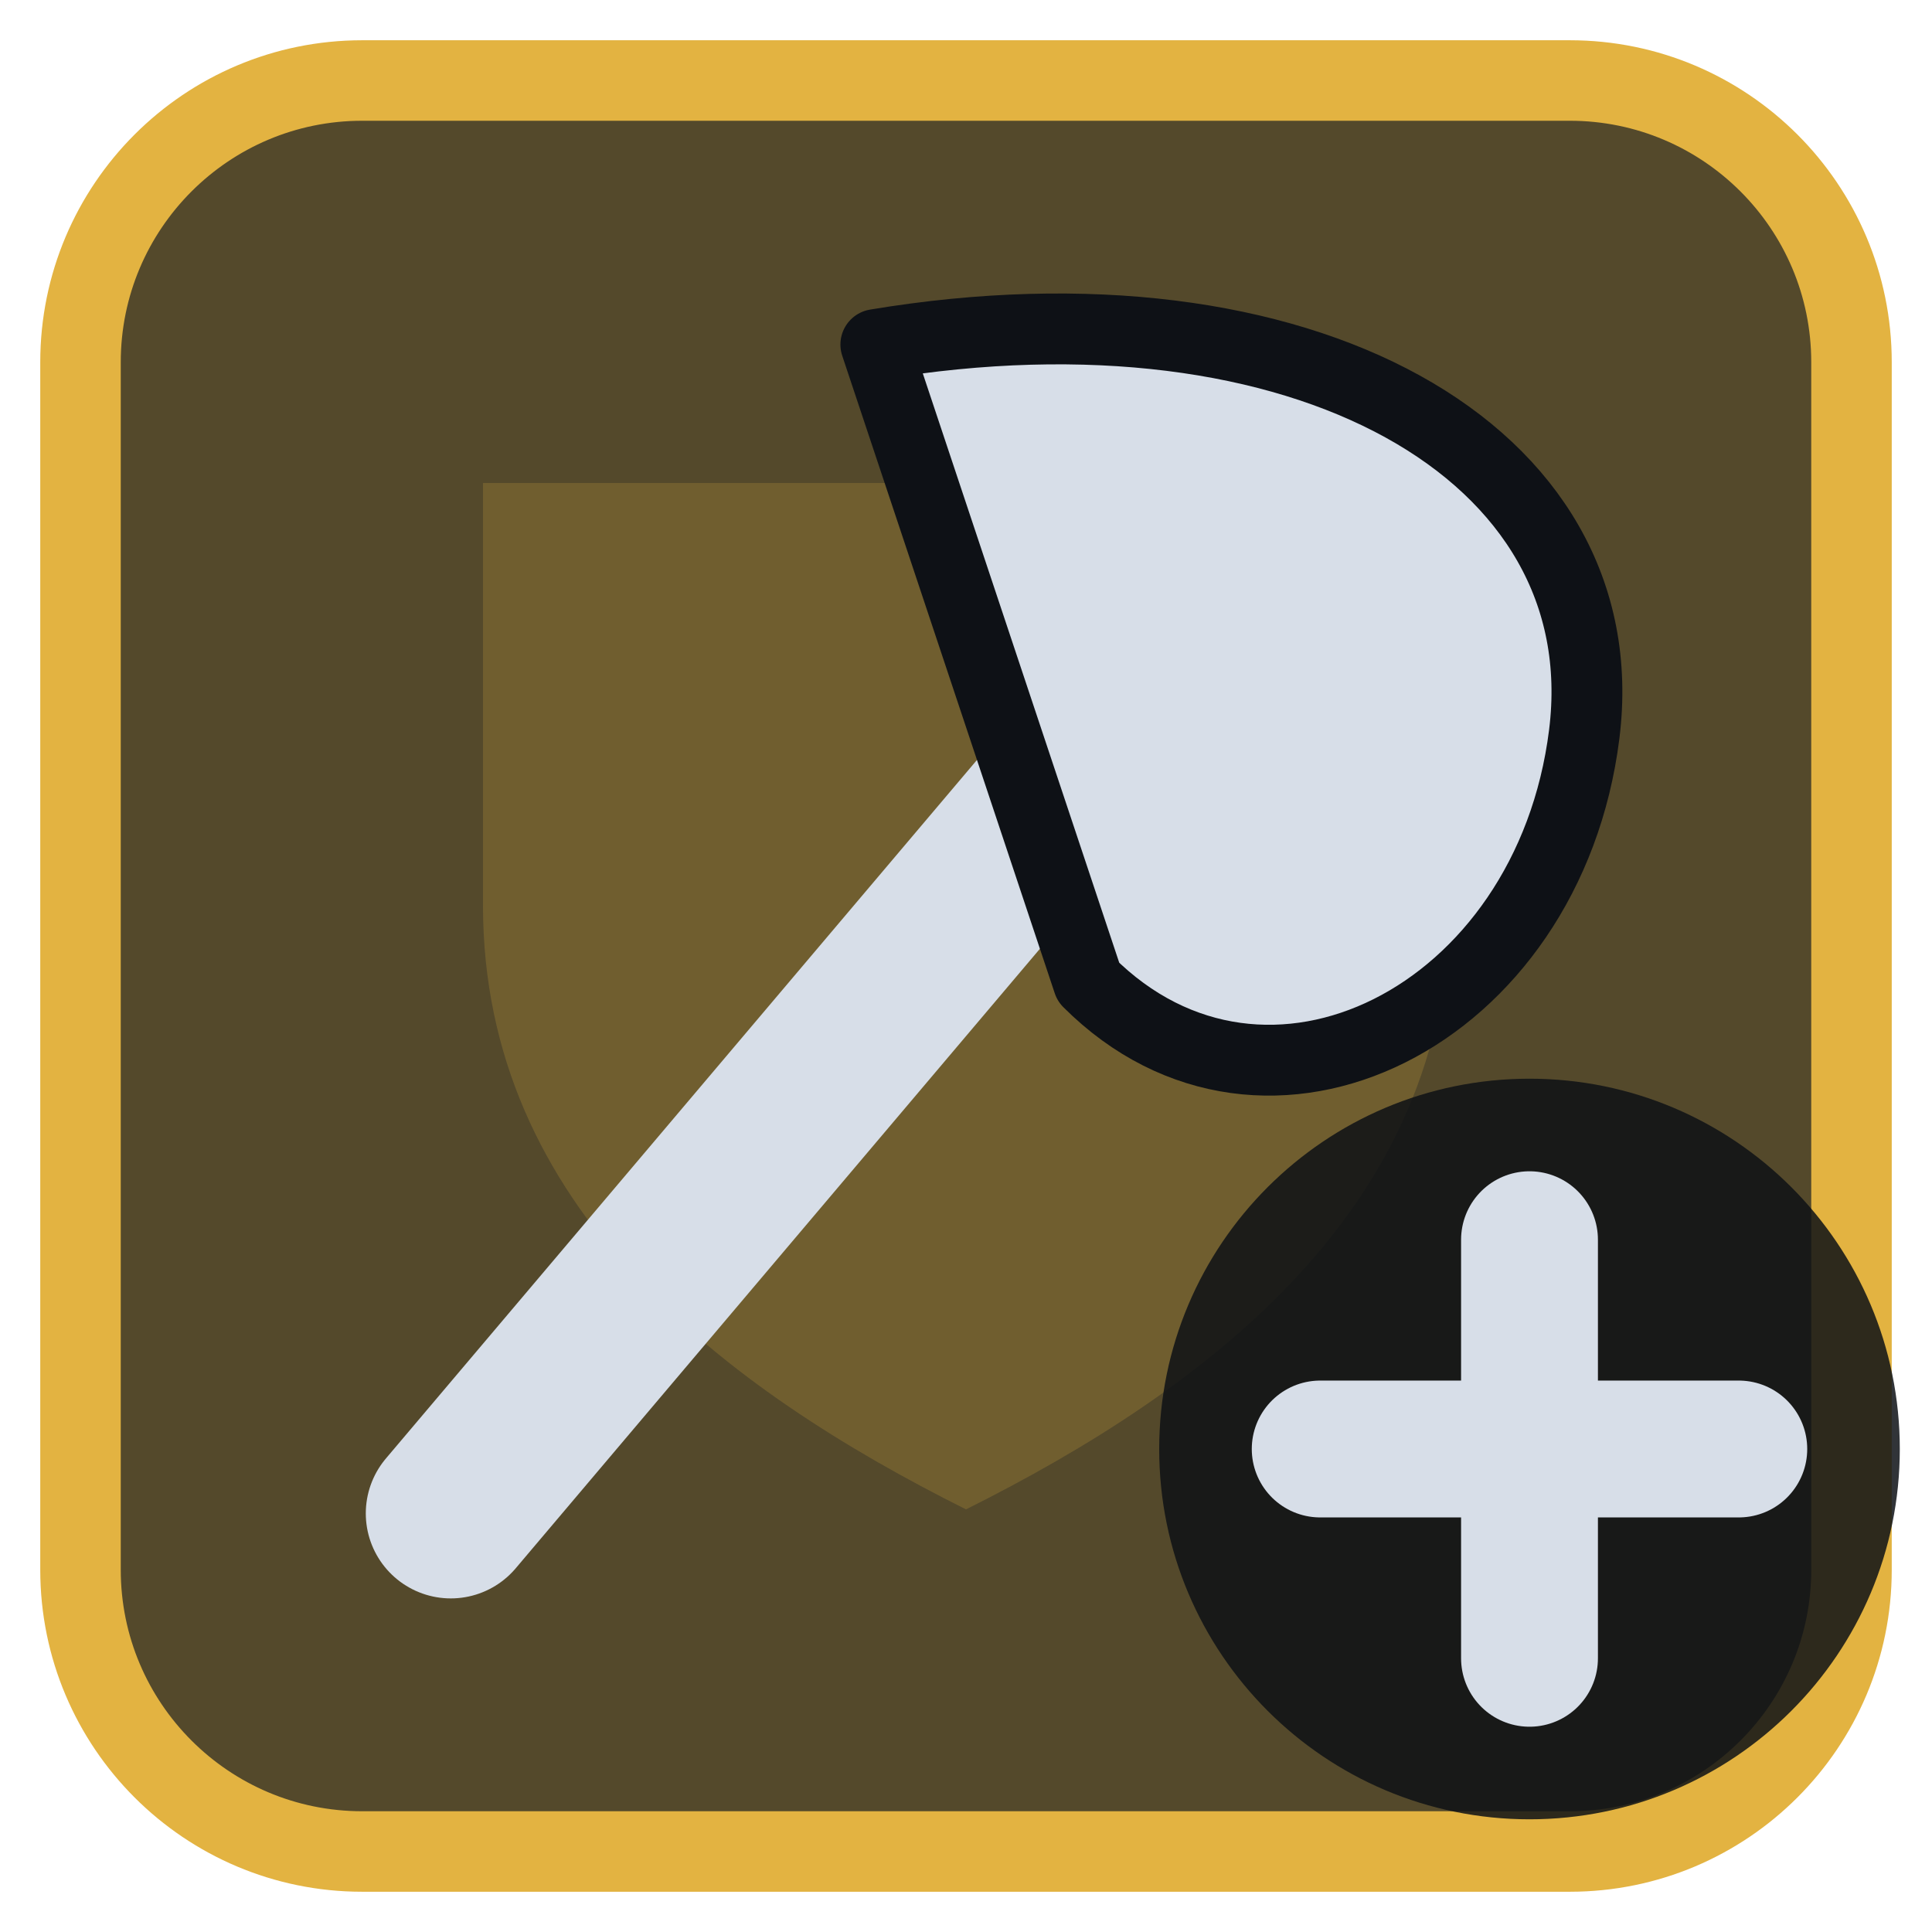
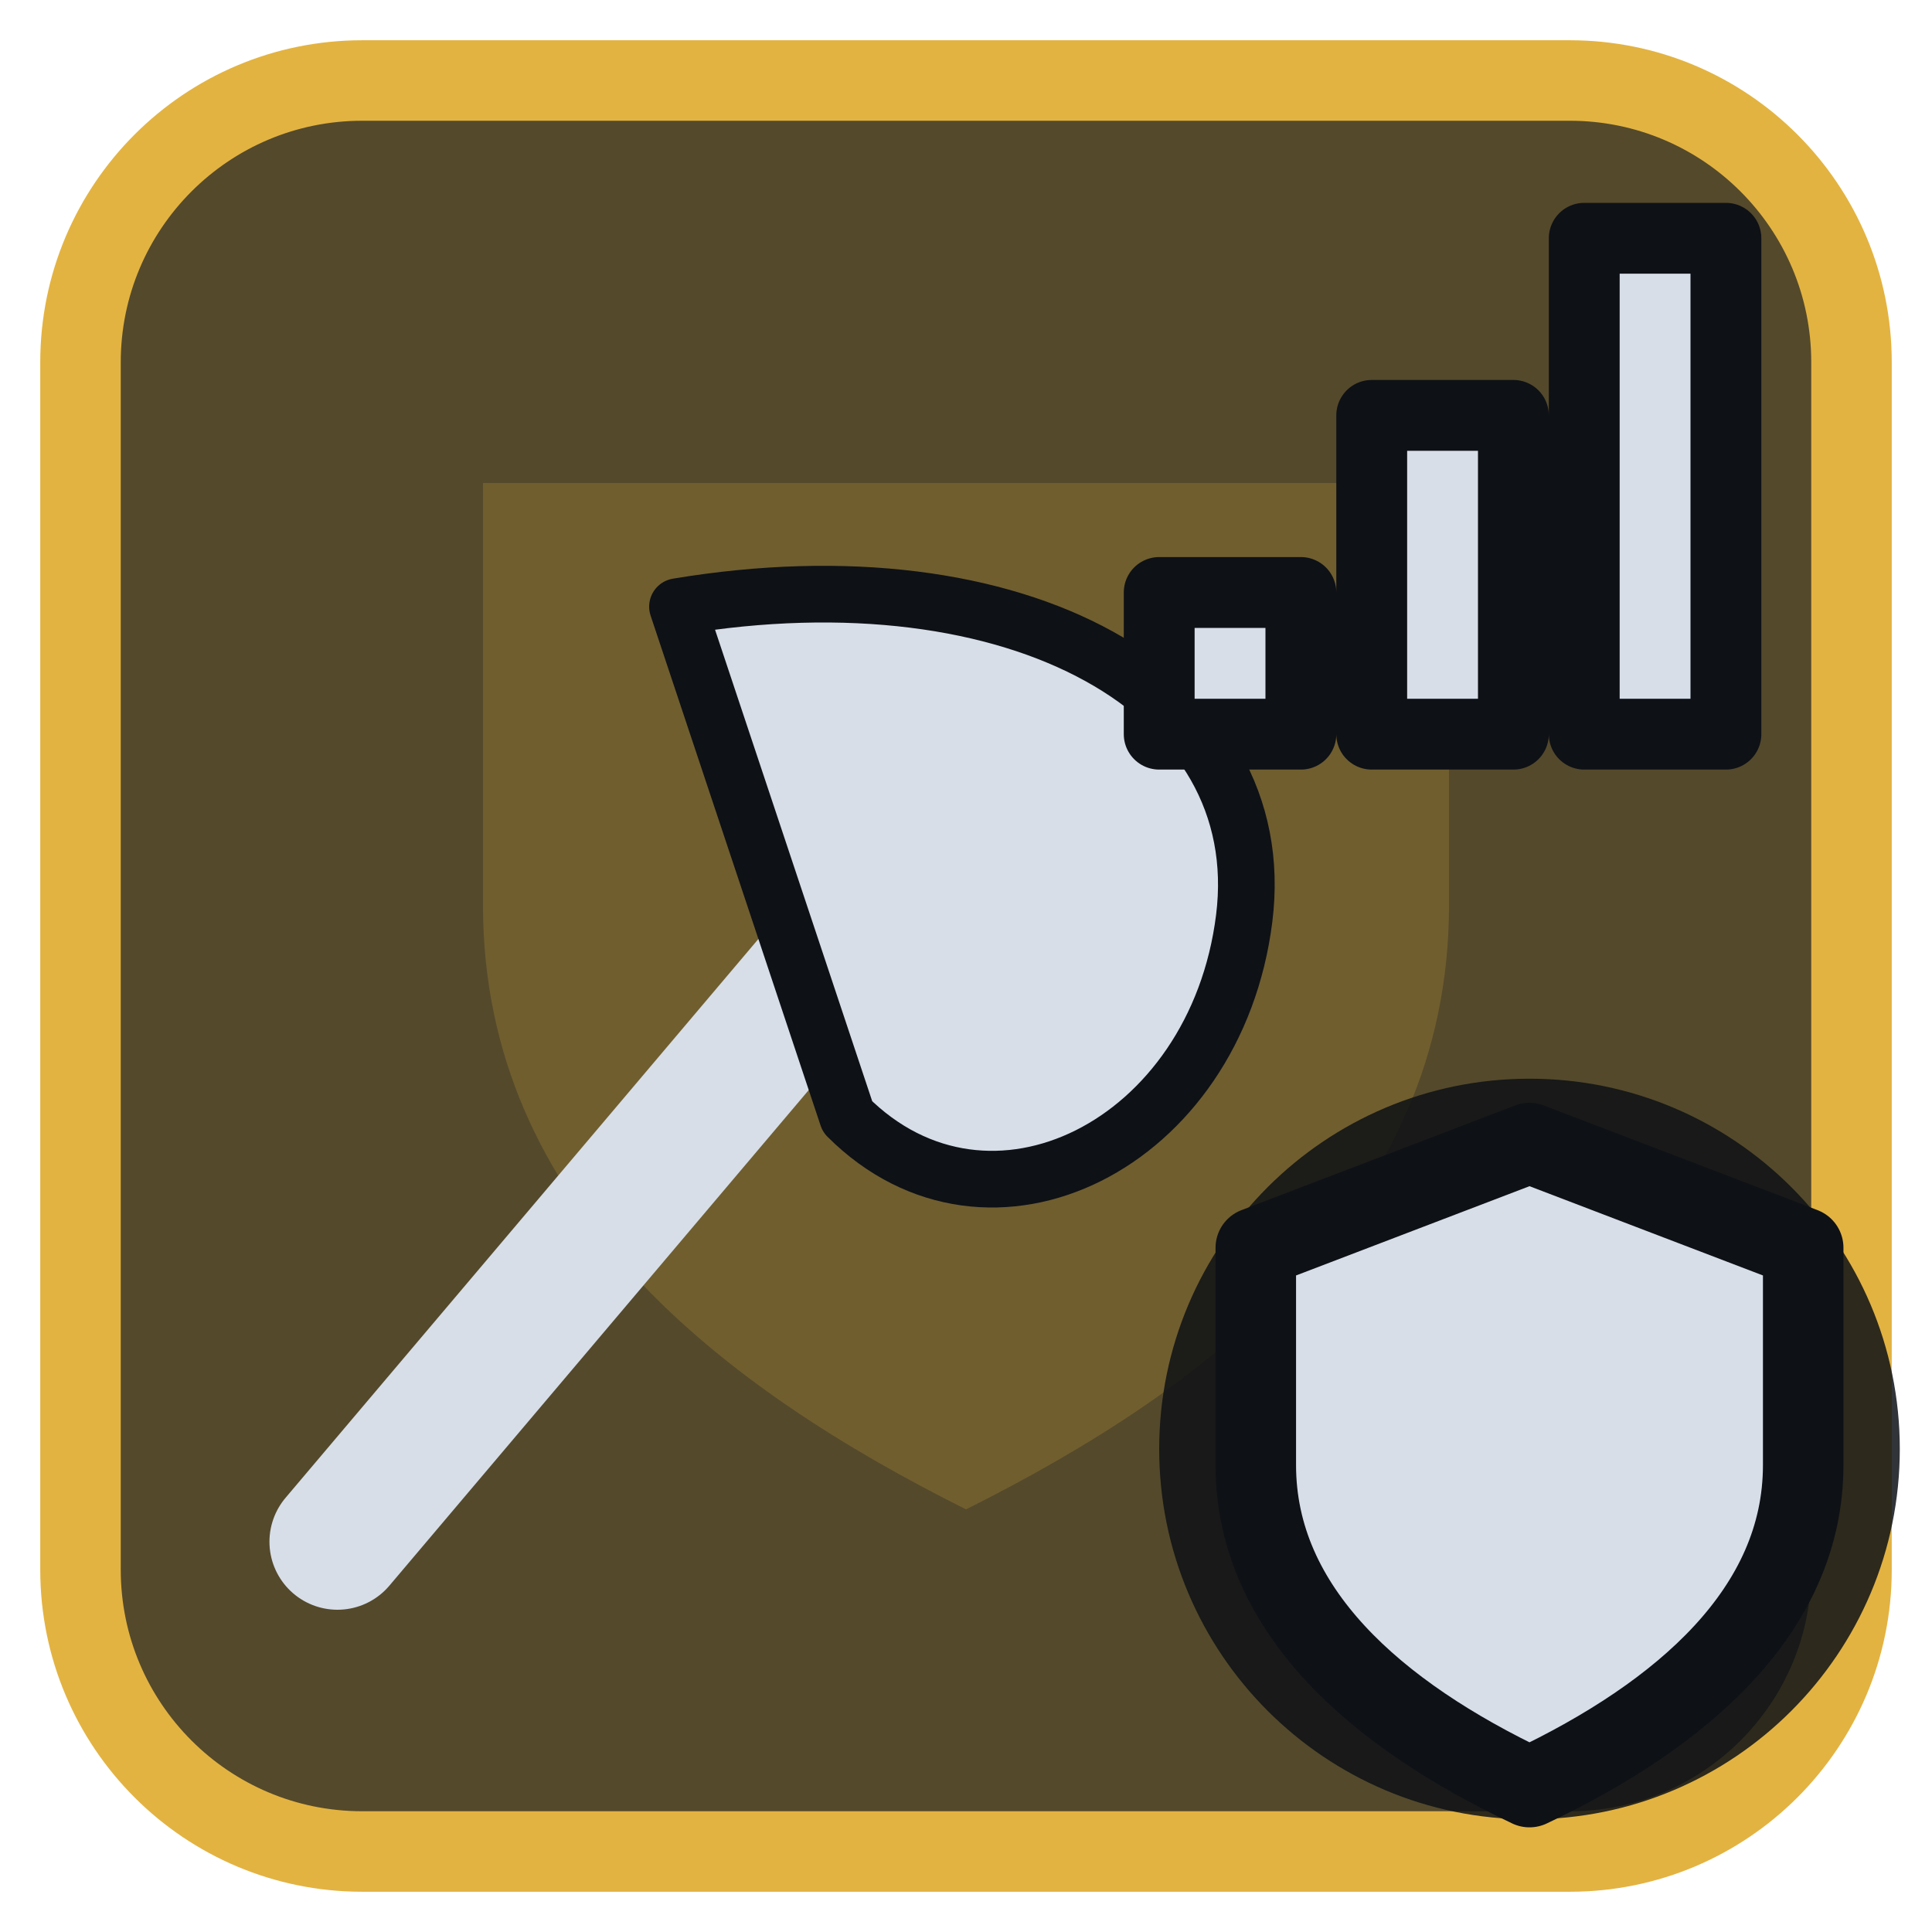
<svg xmlns="http://www.w3.org/2000/svg" viewBox="0 0 24 24" width="24" height="24">
  <rect x="1" y="1" width="22" height="22" rx="3.5" fill="#54492b" stroke="#e3b341" stroke-width="1" />
  <g opacity="0.2" transform="translate(3,3) scale(0.75)">
    <path d="M4 4h16v7c0 5-4 8-8 10-4-2-8-5-8-10z" fill="#e3b341" />
  </g>
  <g transform="translate(1.2,1.2) scale(0.88)">
-     <path d="M5 20L16 7" fill="none" stroke="#d7dee8" stroke-width="2.4" stroke-linecap="round" stroke-linejoin="round" />
-     <path d="M11 3.5C17 2.5 21.5 5 21 9C20.5 13 16.5 15 14 12.5Z" fill="#d7dee8" stroke="#0e1116" stroke-width="1" stroke-linejoin="round" />
+     <g transform="translate(9,14) scale(0.8) translate(-12,-12)">
+       <path d="M5 20L16 7" fill="none" stroke="#d7dee8" stroke-width="2.4" stroke-linecap="round" stroke-linejoin="round" />
+       <path d="M11 3.5C17 2.5 21.5 5 21 9C20.5 13 16.5 15 14 12.5Z" fill="#d7dee8" stroke="#0e1116" stroke-width="1" stroke-linejoin="round" />
+     </g>
+     <path d="M15 9V7H17V9ZM18 9V4.5H20V9ZM21 9V2H23V9Z" fill="#d7dee8" stroke="#0e1116" stroke-width="1" stroke-linejoin="round" />
  </g>
  <circle cx="19" cy="18" r="4.6" fill="#0e1116" fill-opacity="0.85" />
-   <path d="M19 15.4V20.6M16.4 18H21.6" fill="none" stroke="#d7dee8" stroke-width="1.7" stroke-linecap="round" stroke-linejoin="round" />
+   <path d="M19 14.2L22.4 15.5V18.2C22.4 20 20.9 21.3 19 22.2C17.1 21.3 15.6 20 15.6 18.2V15.5Z" fill="#d7dee8" stroke="#0e1116" stroke-width="1" stroke-linejoin="round" />
</svg>
